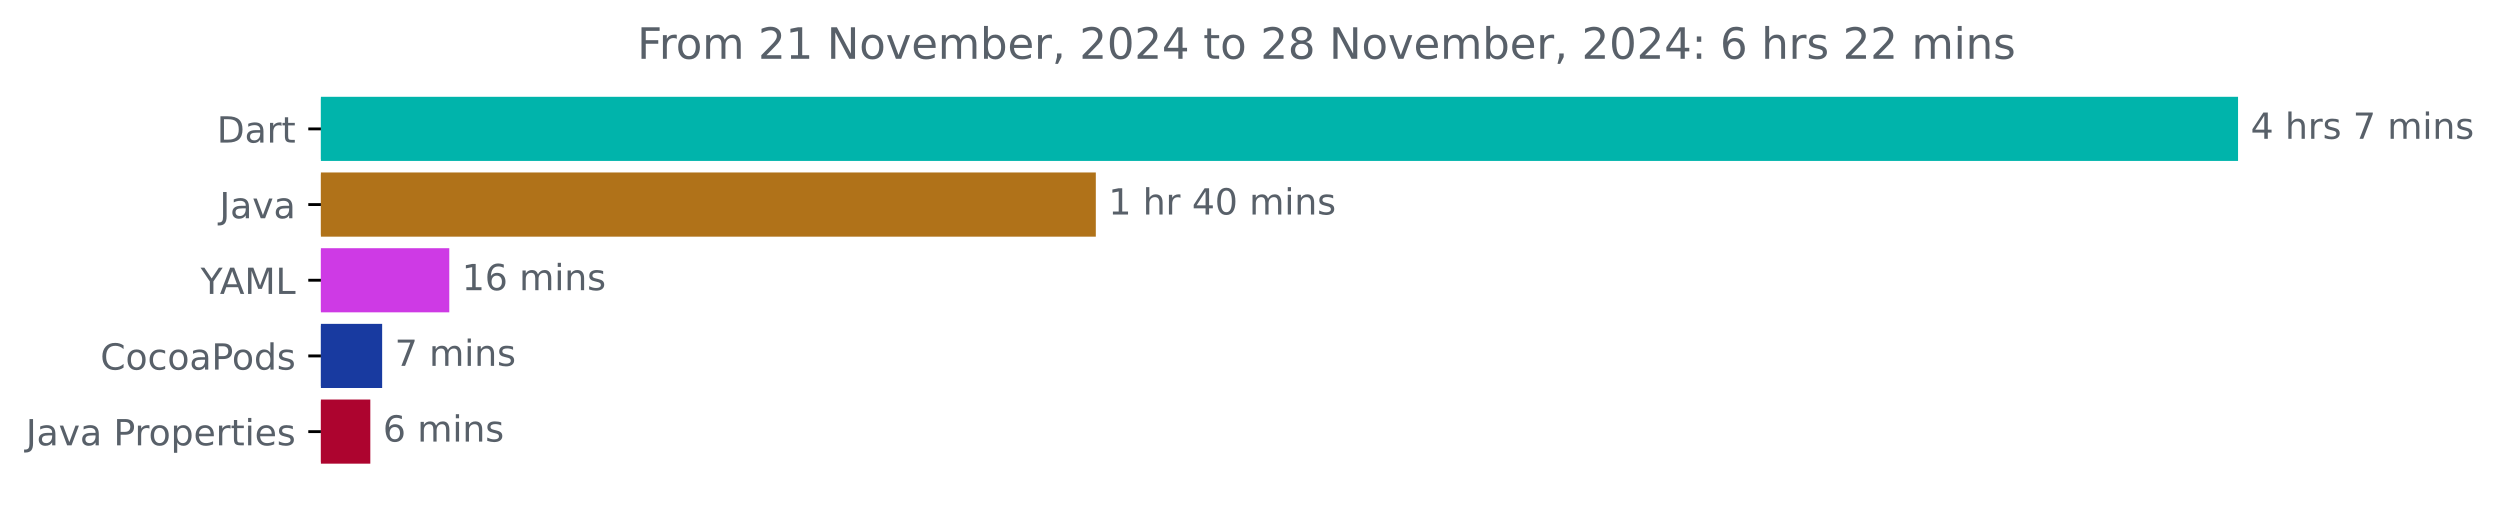
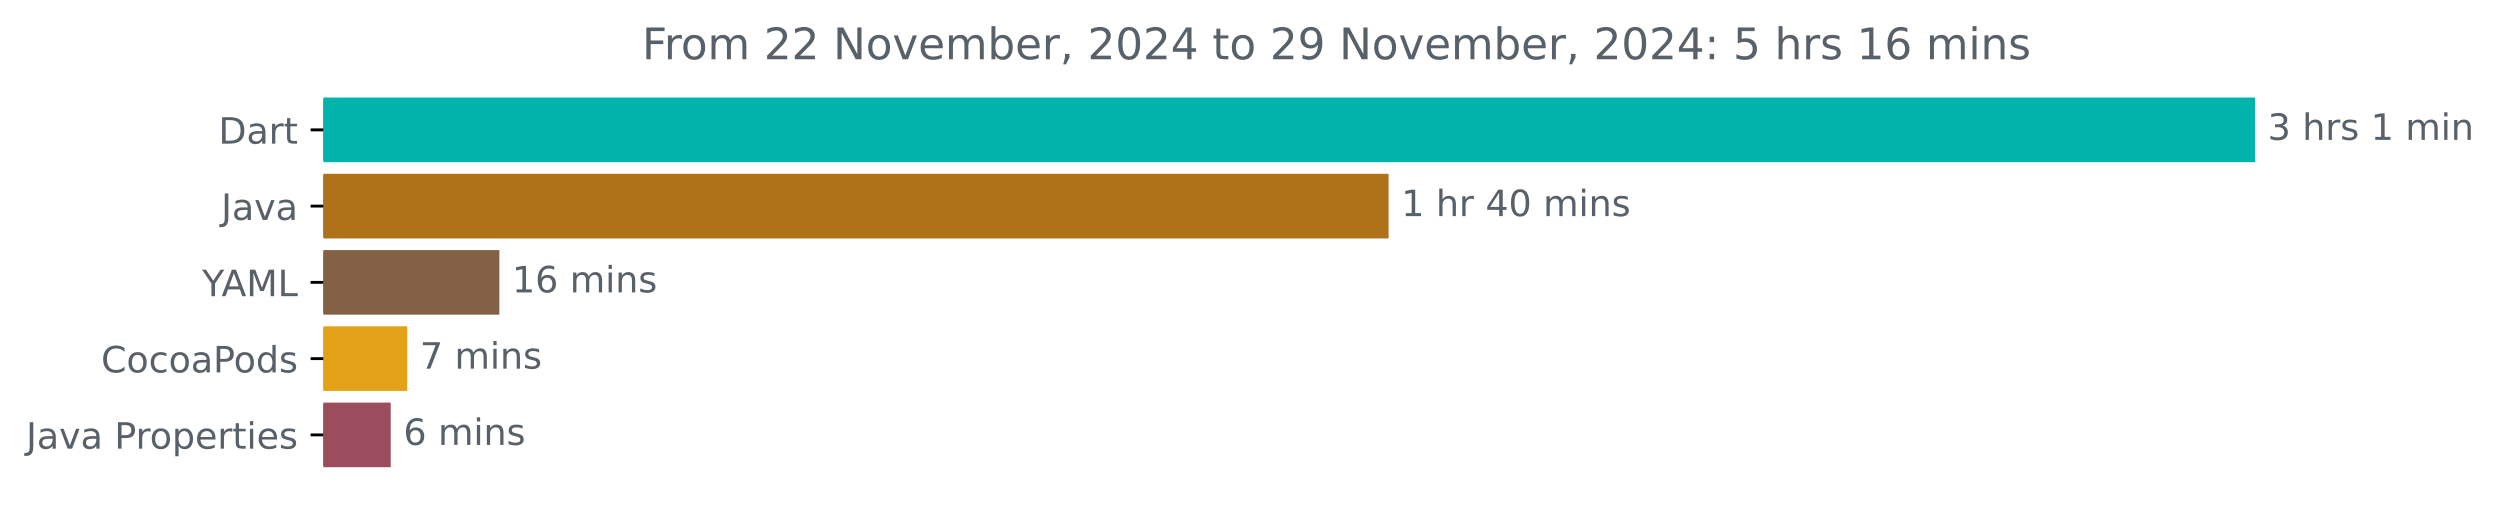
- <svg xmlns="http://www.w3.org/2000/svg" xmlns:xlink="http://www.w3.org/1999/xlink" width="693.647pt" height="140.398pt" viewBox="0 0 693.647 140.398" version="1.1">
+ <svg xmlns="http://www.w3.org/2000/svg" xmlns:xlink="http://www.w3.org/1999/xlink" width="688.438pt" height="140.398pt" viewBox="0 0 688.438 140.398" version="1.1">
  <defs>
    <style type="text/css">*{stroke-linejoin: round; stroke-linecap: butt}</style>
  </defs>
  <g id="figure_1">
    <g id="patch_1">
-       <path d="M 0 140.398  L 693.647 140.398  L 693.647 0  L 0 0  L 0 140.398  z " style="fill: none" />
+       <path d="M 0 140.398  L 688.438 140.398  L 688.438 0  L 0 0  L 0 140.398  z " style="fill: none" />
    </g>
    <g id="axes_1">
      <g id="patch_2">
-         <path d="M 89.036 27.358  L 620.465 27.358  L 620.465 44.158  L 89.036 44.158  z " clip-path="url(#pbec0920b15)" style="fill: #00b4ab; stroke: #00b4ab; stroke-linejoin: miter" />
+         <path d="M 89.036 27.358  L 620.465 27.358  L 620.465 44.158  L 89.036 44.158  z " clip-path="url(#p86b9134ebd)" style="fill: #00b4ab; stroke: #00b4ab; stroke-linejoin: miter" />
      </g>
      <g id="patch_3">
-         <path d="M 89.036 48.358  L 303.544 48.358  L 303.544 65.158  L 89.036 65.158  z " clip-path="url(#pbec0920b15)" style="fill: #b07219; stroke: #b07219; stroke-linejoin: miter" />
+         <path d="M 89.036 48.358  L 381.887 48.358  L 381.887 65.158  L 89.036 65.158  z " clip-path="url(#p86b9134ebd)" style="fill: #b07219; stroke: #b07219; stroke-linejoin: miter" />
      </g>
      <g id="patch_4">
-         <path d="M 89.036 69.358  L 124.158 69.358  L 124.158 86.158  L 89.036 86.158  z " clip-path="url(#pbec0920b15)" style="fill: #ce3ae5; stroke: #ce3ae5; stroke-linejoin: miter" />
+         <path d="M 89.036 69.358  L 137.011 69.358  L 137.011 86.158  L 89.036 86.158  z " clip-path="url(#p86b9134ebd)" style="fill: #826145; stroke: #826145; stroke-linejoin: miter" />
      </g>
      <g id="patch_5">
-         <path d="M 89.036 90.358  L 105.53 90.358  L 105.53 107.158  L 89.036 107.158  z " clip-path="url(#pbec0920b15)" style="fill: #183aa0; stroke: #183aa0; stroke-linejoin: miter" />
+         <path d="M 89.036 90.358  L 111.634 90.358  L 111.634 107.158  L 89.036 107.158  z " clip-path="url(#p86b9134ebd)" style="fill: #e2a116; stroke: #e2a116; stroke-linejoin: miter" />
      </g>
      <g id="patch_6">
-         <path d="M 89.036 111.358  L 102.248 111.358  L 102.248 128.158  L 89.036 128.158  z " clip-path="url(#pbec0920b15)" style="fill: #ad042f; stroke: #ad042f; stroke-linejoin: miter" />
+         <path d="M 89.036 111.358  L 107.096 111.358  L 107.096 128.158  L 89.036 128.158  z " clip-path="url(#p86b9134ebd)" style="fill: #9b4d5e; stroke: #9b4d5e; stroke-linejoin: miter" />
      </g>
      <g id="matplotlib.axis_1" />
      <g id="matplotlib.axis_2">
        <g id="ytick_1">
          <g id="line2d_1">
            <defs>
-               <path id="mc2b4fae252" d="M 0 0  L -3.5 0  " style="stroke: #000000; stroke-width: 0.8" />
+               <path id="md678bceed4" d="M 0 0  L -3.5 0  " style="stroke: #000000; stroke-width: 0.8" />
            </defs>
            <g>
-               <use xlink:href="#mc2b4fae252" x="89.036" y="35.758" style="stroke: #000000; stroke-width: 0.8" />
+               <use xlink:href="#md678bceed4" x="89.036" y="35.758" style="stroke: #000000; stroke-width: 0.8" />
            </g>
          </g>
          <g id="text_1">
            <g style="fill: #586069" transform="translate(60.17656 39.55734) scale(0.1 -0.1)">
              <defs>
                <path id="DejaVuSans-44" d="M 1259 4147  L 1259 519  L 2022 519  Q 2988 519 3436 956  Q 3884 1394 3884 2338  Q 3884 3275 3436 3711  Q 2988 4147 2022 4147  L 1259 4147  z M 628 4666  L 1925 4666  Q 3281 4666 3915 4102  Q 4550 3538 4550 2338  Q 4550 1131 3912 565  Q 3275 0 1925 0  L 628 0  L 628 4666  z " transform="scale(0.015625)" />
                <path id="DejaVuSans-61" d="M 2194 1759  Q 1497 1759 1228 1600  Q 959 1441 959 1056  Q 959 750 1161 570  Q 1363 391 1709 391  Q 2188 391 2477 730  Q 2766 1069 2766 1631  L 2766 1759  L 2194 1759  z M 3341 1997  L 3341 0  L 2766 0  L 2766 531  Q 2569 213 2275 61  Q 1981 -91 1556 -91  Q 1019 -91 701 211  Q 384 513 384 1019  Q 384 1609 779 1909  Q 1175 2209 1959 2209  L 2766 2209  L 2766 2266  Q 2766 2663 2505 2880  Q 2244 3097 1772 3097  Q 1472 3097 1187 3025  Q 903 2953 641 2809  L 641 3341  Q 956 3463 1253 3523  Q 1550 3584 1831 3584  Q 2591 3584 2966 3190  Q 3341 2797 3341 1997  z " transform="scale(0.015625)" />
                <path id="DejaVuSans-72" d="M 2631 2963  Q 2534 3019 2420 3045  Q 2306 3072 2169 3072  Q 1681 3072 1420 2755  Q 1159 2438 1159 1844  L 1159 0  L 581 0  L 581 3500  L 1159 3500  L 1159 2956  Q 1341 3275 1631 3429  Q 1922 3584 2338 3584  Q 2397 3584 2469 3576  Q 2541 3569 2628 3553  L 2631 2963  z " transform="scale(0.015625)" />
                <path id="DejaVuSans-74" d="M 1172 4494  L 1172 3500  L 2356 3500  L 2356 3053  L 1172 3053  L 1172 1153  Q 1172 725 1289 603  Q 1406 481 1766 481  L 2356 481  L 2356 0  L 1766 0  Q 1100 0 847 248  Q 594 497 594 1153  L 594 3053  L 172 3053  L 172 3500  L 594 3500  L 594 4494  L 1172 4494  z " transform="scale(0.015625)" />
              </defs>
              <use xlink:href="#DejaVuSans-44" />
              <use xlink:href="#DejaVuSans-61" x="77.002" />
              <use xlink:href="#DejaVuSans-72" x="138.281" />
              <use xlink:href="#DejaVuSans-74" x="179.395" />
            </g>
          </g>
        </g>
        <g id="ytick_2">
          <g id="line2d_2">
            <g>
-               <use xlink:href="#mc2b4fae252" x="89.036" y="56.758" style="stroke: #000000; stroke-width: 0.8" />
+               <use xlink:href="#md678bceed4" x="89.036" y="56.758" style="stroke: #000000; stroke-width: 0.8" />
            </g>
          </g>
          <g id="text_2">
            <g style="fill: #586069" transform="translate(60.91094 60.55734) scale(0.1 -0.1)">
              <defs>
                <path id="DejaVuSans-4a" d="M 628 4666  L 1259 4666  L 1259 325  Q 1259 -519 939 -900  Q 619 -1281 -91 -1281  L -331 -1281  L -331 -750  L -134 -750  Q 284 -750 456 -515  Q 628 -281 628 325  L 628 4666  z " transform="scale(0.015625)" />
                <path id="DejaVuSans-76" d="M 191 3500  L 800 3500  L 1894 563  L 2988 3500  L 3597 3500  L 2284 0  L 1503 0  L 191 3500  z " transform="scale(0.015625)" />
              </defs>
              <use xlink:href="#DejaVuSans-4a" />
              <use xlink:href="#DejaVuSans-61" x="29.492" />
              <use xlink:href="#DejaVuSans-76" x="90.771" />
              <use xlink:href="#DejaVuSans-61" x="149.951" />
            </g>
          </g>
        </g>
        <g id="ytick_3">
          <g id="line2d_3">
            <g>
-               <use xlink:href="#mc2b4fae252" x="89.036" y="77.758" style="stroke: #000000; stroke-width: 0.8" />
+               <use xlink:href="#md678bceed4" x="89.036" y="77.758" style="stroke: #000000; stroke-width: 0.8" />
            </g>
          </g>
          <g id="text_3">
            <g style="fill: #586069" transform="translate(55.6625 81.55734) scale(0.1 -0.1)">
              <defs>
                <path id="DejaVuSans-59" d="M -13 4666  L 666 4666  L 1959 2747  L 3244 4666  L 3922 4666  L 2272 2222  L 2272 0  L 1638 0  L 1638 2222  L -13 4666  z " transform="scale(0.015625)" />
                <path id="DejaVuSans-41" d="M 2188 4044  L 1331 1722  L 3047 1722  L 2188 4044  z M 1831 4666  L 2547 4666  L 4325 0  L 3669 0  L 3244 1197  L 1141 1197  L 716 0  L 50 0  L 1831 4666  z " transform="scale(0.015625)" />
                <path id="DejaVuSans-4d" d="M 628 4666  L 1569 4666  L 2759 1491  L 3956 4666  L 4897 4666  L 4897 0  L 4281 0  L 4281 4097  L 3078 897  L 2444 897  L 1241 4097  L 1241 0  L 628 0  L 628 4666  z " transform="scale(0.015625)" />
                <path id="DejaVuSans-4c" d="M 628 4666  L 1259 4666  L 1259 531  L 3531 531  L 3531 0  L 628 0  L 628 4666  z " transform="scale(0.015625)" />
              </defs>
              <use xlink:href="#DejaVuSans-59" />
              <use xlink:href="#DejaVuSans-41" x="53.334" />
              <use xlink:href="#DejaVuSans-4d" x="121.742" />
              <use xlink:href="#DejaVuSans-4c" x="208.021" />
            </g>
          </g>
        </g>
        <g id="ytick_4">
          <g id="line2d_4">
            <g>
-               <use xlink:href="#mc2b4fae252" x="89.036" y="98.758" style="stroke: #000000; stroke-width: 0.8" />
+               <use xlink:href="#md678bceed4" x="89.036" y="98.758" style="stroke: #000000; stroke-width: 0.8" />
            </g>
          </g>
          <g id="text_4">
            <g style="fill: #586069" transform="translate(27.84531 102.5573) scale(0.1 -0.1)">
              <defs>
                <path id="DejaVuSans-43" d="M 4122 4306  L 4122 3641  Q 3803 3938 3442 4084  Q 3081 4231 2675 4231  Q 1875 4231 1450 3742  Q 1025 3253 1025 2328  Q 1025 1406 1450 917  Q 1875 428 2675 428  Q 3081 428 3442 575  Q 3803 722 4122 1019  L 4122 359  Q 3791 134 3420 21  Q 3050 -91 2638 -91  Q 1578 -91 968 557  Q 359 1206 359 2328  Q 359 3453 968 4101  Q 1578 4750 2638 4750  Q 3056 4750 3426 4639  Q 3797 4528 4122 4306  z " transform="scale(0.015625)" />
                <path id="DejaVuSans-6f" d="M 1959 3097  Q 1497 3097 1228 2736  Q 959 2375 959 1747  Q 959 1119 1226 758  Q 1494 397 1959 397  Q 2419 397 2687 759  Q 2956 1122 2956 1747  Q 2956 2369 2687 2733  Q 2419 3097 1959 3097  z M 1959 3584  Q 2709 3584 3137 3096  Q 3566 2609 3566 1747  Q 3566 888 3137 398  Q 2709 -91 1959 -91  Q 1206 -91 779 398  Q 353 888 353 1747  Q 353 2609 779 3096  Q 1206 3584 1959 3584  z " transform="scale(0.015625)" />
                <path id="DejaVuSans-63" d="M 3122 3366  L 3122 2828  Q 2878 2963 2633 3030  Q 2388 3097 2138 3097  Q 1578 3097 1268 2742  Q 959 2388 959 1747  Q 959 1106 1268 751  Q 1578 397 2138 397  Q 2388 397 2633 464  Q 2878 531 3122 666  L 3122 134  Q 2881 22 2623 -34  Q 2366 -91 2075 -91  Q 1284 -91 818 406  Q 353 903 353 1747  Q 353 2603 823 3093  Q 1294 3584 2113 3584  Q 2378 3584 2631 3529  Q 2884 3475 3122 3366  z " transform="scale(0.015625)" />
                <path id="DejaVuSans-50" d="M 1259 4147  L 1259 2394  L 2053 2394  Q 2494 2394 2734 2622  Q 2975 2850 2975 3272  Q 2975 3691 2734 3919  Q 2494 4147 2053 4147  L 1259 4147  z M 628 4666  L 2053 4666  Q 2838 4666 3239 4311  Q 3641 3956 3641 3272  Q 3641 2581 3239 2228  Q 2838 1875 2053 1875  L 1259 1875  L 1259 0  L 628 0  L 628 4666  z " transform="scale(0.015625)" />
                <path id="DejaVuSans-64" d="M 2906 2969  L 2906 4863  L 3481 4863  L 3481 0  L 2906 0  L 2906 525  Q 2725 213 2448 61  Q 2172 -91 1784 -91  Q 1150 -91 751 415  Q 353 922 353 1747  Q 353 2572 751 3078  Q 1150 3584 1784 3584  Q 2172 3584 2448 3432  Q 2725 3281 2906 2969  z M 947 1747  Q 947 1113 1208 752  Q 1469 391 1925 391  Q 2381 391 2643 752  Q 2906 1113 2906 1747  Q 2906 2381 2643 2742  Q 2381 3103 1925 3103  Q 1469 3103 1208 2742  Q 947 2381 947 1747  z " transform="scale(0.015625)" />
                <path id="DejaVuSans-73" d="M 2834 3397  L 2834 2853  Q 2591 2978 2328 3040  Q 2066 3103 1784 3103  Q 1356 3103 1142 2972  Q 928 2841 928 2578  Q 928 2378 1081 2264  Q 1234 2150 1697 2047  L 1894 2003  Q 2506 1872 2764 1633  Q 3022 1394 3022 966  Q 3022 478 2636 193  Q 2250 -91 1575 -91  Q 1294 -91 989 -36  Q 684 19 347 128  L 347 722  Q 666 556 975 473  Q 1284 391 1588 391  Q 1994 391 2212 530  Q 2431 669 2431 922  Q 2431 1156 2273 1281  Q 2116 1406 1581 1522  L 1381 1569  Q 847 1681 609 1914  Q 372 2147 372 2553  Q 372 3047 722 3315  Q 1072 3584 1716 3584  Q 2034 3584 2315 3537  Q 2597 3491 2834 3397  z " transform="scale(0.015625)" />
              </defs>
              <use xlink:href="#DejaVuSans-43" />
              <use xlink:href="#DejaVuSans-6f" x="69.824" />
              <use xlink:href="#DejaVuSans-63" x="131.006" />
              <use xlink:href="#DejaVuSans-6f" x="185.986" />
              <use xlink:href="#DejaVuSans-61" x="247.168" />
              <use xlink:href="#DejaVuSans-50" x="308.447" />
              <use xlink:href="#DejaVuSans-6f" x="365.125" />
              <use xlink:href="#DejaVuSans-64" x="426.307" />
              <use xlink:href="#DejaVuSans-73" x="489.783" />
            </g>
          </g>
        </g>
        <g id="ytick_5">
          <g id="line2d_5">
            <g>
-               <use xlink:href="#mc2b4fae252" x="89.036" y="119.758" style="stroke: #000000; stroke-width: 0.8" />
+               <use xlink:href="#md678bceed4" x="89.036" y="119.758" style="stroke: #000000; stroke-width: 0.8" />
            </g>
          </g>
          <g id="text_5">
            <g style="fill: #586069" transform="translate(7.2 123.5573) scale(0.1 -0.1)">
              <defs>
                <path id="DejaVuSans-20" transform="scale(0.015625)" />
                <path id="DejaVuSans-70" d="M 1159 525  L 1159 -1331  L 581 -1331  L 581 3500  L 1159 3500  L 1159 2969  Q 1341 3281 1617 3432  Q 1894 3584 2278 3584  Q 2916 3584 3314 3078  Q 3713 2572 3713 1747  Q 3713 922 3314 415  Q 2916 -91 2278 -91  Q 1894 -91 1617 61  Q 1341 213 1159 525  z M 3116 1747  Q 3116 2381 2855 2742  Q 2594 3103 2138 3103  Q 1681 3103 1420 2742  Q 1159 2381 1159 1747  Q 1159 1113 1420 752  Q 1681 391 2138 391  Q 2594 391 2855 752  Q 3116 1113 3116 1747  z " transform="scale(0.015625)" />
                <path id="DejaVuSans-65" d="M 3597 1894  L 3597 1613  L 953 1613  Q 991 1019 1311 708  Q 1631 397 2203 397  Q 2534 397 2845 478  Q 3156 559 3463 722  L 3463 178  Q 3153 47 2828 -22  Q 2503 -91 2169 -91  Q 1331 -91 842 396  Q 353 884 353 1716  Q 353 2575 817 3079  Q 1281 3584 2069 3584  Q 2775 3584 3186 3129  Q 3597 2675 3597 1894  z M 3022 2063  Q 3016 2534 2758 2815  Q 2500 3097 2075 3097  Q 1594 3097 1305 2825  Q 1016 2553 972 2059  L 3022 2063  z " transform="scale(0.015625)" />
                <path id="DejaVuSans-69" d="M 603 3500  L 1178 3500  L 1178 0  L 603 0  L 603 3500  z M 603 4863  L 1178 4863  L 1178 4134  L 603 4134  L 603 4863  z " transform="scale(0.015625)" />
              </defs>
              <use xlink:href="#DejaVuSans-4a" />
              <use xlink:href="#DejaVuSans-61" x="29.492" />
              <use xlink:href="#DejaVuSans-76" x="90.771" />
              <use xlink:href="#DejaVuSans-61" x="149.951" />
              <use xlink:href="#DejaVuSans-20" x="211.23" />
              <use xlink:href="#DejaVuSans-50" x="243.018" />
              <use xlink:href="#DejaVuSans-72" x="301.57" />
              <use xlink:href="#DejaVuSans-6f" x="340.434" />
              <use xlink:href="#DejaVuSans-70" x="401.615" />
              <use xlink:href="#DejaVuSans-65" x="465.092" />
              <use xlink:href="#DejaVuSans-72" x="526.615" />
              <use xlink:href="#DejaVuSans-74" x="567.729" />
              <use xlink:href="#DejaVuSans-69" x="606.938" />
              <use xlink:href="#DejaVuSans-65" x="634.721" />
              <use xlink:href="#DejaVuSans-73" x="696.244" />
            </g>
          </g>
        </g>
      </g>
      <g id="text_6">
        <g style="fill: #586069" transform="translate(624.4645 38.5175) scale(0.1 -0.1)">
          <defs>
-             <path id="DejaVuSans-34" d="M 2419 4116  L 825 1625  L 2419 1625  L 2419 4116  z M 2253 4666  L 3047 4666  L 3047 1625  L 3713 1625  L 3713 1100  L 3047 1100  L 3047 0  L 2419 0  L 2419 1100  L 313 1100  L 313 1709  L 2253 4666  z " transform="scale(0.015625)" />
+             <path id="DejaVuSans-33" d="M 2597 2516  Q 3050 2419 3304 2112  Q 3559 1806 3559 1356  Q 3559 666 3084 287  Q 2609 -91 1734 -91  Q 1441 -91 1130 -33  Q 819 25 488 141  L 488 750  Q 750 597 1062 519  Q 1375 441 1716 441  Q 2309 441 2620 675  Q 2931 909 2931 1356  Q 2931 1769 2642 2001  Q 2353 2234 1838 2234  L 1294 2234  L 1294 2753  L 1863 2753  Q 2328 2753 2575 2939  Q 2822 3125 2822 3475  Q 2822 3834 2567 4026  Q 2313 4219 1838 4219  Q 1578 4219 1281 4162  Q 984 4106 628 3988  L 628 4550  Q 988 4650 1302 4700  Q 1616 4750 1894 4750  Q 2613 4750 3031 4423  Q 3450 4097 3450 3541  Q 3450 3153 3228 2886  Q 3006 2619 2597 2516  z " transform="scale(0.015625)" />
            <path id="DejaVuSans-68" d="M 3513 2113  L 3513 0  L 2938 0  L 2938 2094  Q 2938 2591 2744 2837  Q 2550 3084 2163 3084  Q 1697 3084 1428 2787  Q 1159 2491 1159 1978  L 1159 0  L 581 0  L 581 4863  L 1159 4863  L 1159 2956  Q 1366 3272 1645 3428  Q 1925 3584 2291 3584  Q 2894 3584 3203 3211  Q 3513 2838 3513 2113  z " transform="scale(0.015625)" />
-             <path id="DejaVuSans-37" d="M 525 4666  L 3525 4666  L 3525 4397  L 1831 0  L 1172 0  L 2766 4134  L 525 4134  L 525 4666  z " transform="scale(0.015625)" />
+             <path id="DejaVuSans-31" d="M 794 531  L 1825 531  L 1825 4091  L 703 3866  L 703 4441  L 1819 4666  L 2450 4666  L 2450 531  L 3481 531  L 3481 0  L 794 0  L 794 531  z " transform="scale(0.015625)" />
            <path id="DejaVuSans-6d" d="M 3328 2828  Q 3544 3216 3844 3400  Q 4144 3584 4550 3584  Q 5097 3584 5394 3201  Q 5691 2819 5691 2113  L 5691 0  L 5113 0  L 5113 2094  Q 5113 2597 4934 2840  Q 4756 3084 4391 3084  Q 3944 3084 3684 2787  Q 3425 2491 3425 1978  L 3425 0  L 2847 0  L 2847 2094  Q 2847 2600 2669 2842  Q 2491 3084 2119 3084  Q 1678 3084 1418 2786  Q 1159 2488 1159 1978  L 1159 0  L 581 0  L 581 3500  L 1159 3500  L 1159 2956  Q 1356 3278 1631 3431  Q 1906 3584 2284 3584  Q 2666 3584 2933 3390  Q 3200 3197 3328 2828  z " transform="scale(0.015625)" />
            <path id="DejaVuSans-6e" d="M 3513 2113  L 3513 0  L 2938 0  L 2938 2094  Q 2938 2591 2744 2837  Q 2550 3084 2163 3084  Q 1697 3084 1428 2787  Q 1159 2491 1159 1978  L 1159 0  L 581 0  L 581 3500  L 1159 3500  L 1159 2956  Q 1366 3272 1645 3428  Q 1925 3584 2291 3584  Q 2894 3584 3203 3211  Q 3513 2838 3513 2113  z " transform="scale(0.015625)" />
          </defs>
-           <use xlink:href="#DejaVuSans-34" />
+           <use xlink:href="#DejaVuSans-33" />
          <use xlink:href="#DejaVuSans-20" x="63.623" />
          <use xlink:href="#DejaVuSans-68" x="95.41" />
          <use xlink:href="#DejaVuSans-72" x="158.789" />
          <use xlink:href="#DejaVuSans-73" x="199.902" />
          <use xlink:href="#DejaVuSans-20" x="252.002" />
-           <use xlink:href="#DejaVuSans-37" x="283.789" />
+           <use xlink:href="#DejaVuSans-31" x="283.789" />
          <use xlink:href="#DejaVuSans-20" x="347.412" />
          <use xlink:href="#DejaVuSans-6d" x="379.199" />
          <use xlink:href="#DejaVuSans-69" x="476.611" />
          <use xlink:href="#DejaVuSans-6e" x="504.395" />
-           <use xlink:href="#DejaVuSans-73" x="567.773" />
        </g>
      </g>
      <g id="text_7">
-         <g style="fill: #586069" transform="translate(307.544 59.5175) scale(0.1 -0.1)">
-           <defs>
-             <path id="DejaVuSans-31" d="M 794 531  L 1825 531  L 1825 4091  L 703 3866  L 703 4441  L 1819 4666  L 2450 4666  L 2450 531  L 3481 531  L 3481 0  L 794 0  L 794 531  z " transform="scale(0.015625)" />
+         <g style="fill: #586069" transform="translate(385.8866 59.5175) scale(0.1 -0.1)">
+           <defs>
+             <path id="DejaVuSans-34" d="M 2419 4116  L 825 1625  L 2419 1625  L 2419 4116  z M 2253 4666  L 3047 4666  L 3047 1625  L 3713 1625  L 3713 1100  L 3047 1100  L 3047 0  L 2419 0  L 2419 1100  L 313 1100  L 313 1709  L 2253 4666  z " transform="scale(0.015625)" />
            <path id="DejaVuSans-30" d="M 2034 4250  Q 1547 4250 1301 3770  Q 1056 3291 1056 2328  Q 1056 1369 1301 889  Q 1547 409 2034 409  Q 2525 409 2770 889  Q 3016 1369 3016 2328  Q 3016 3291 2770 3770  Q 2525 4250 2034 4250  z M 2034 4750  Q 2819 4750 3233 4129  Q 3647 3509 3647 2328  Q 3647 1150 3233 529  Q 2819 -91 2034 -91  Q 1250 -91 836 529  Q 422 1150 422 2328  Q 422 3509 836 4129  Q 1250 4750 2034 4750  z " transform="scale(0.015625)" />
          </defs>
          <use xlink:href="#DejaVuSans-31" />
          <use xlink:href="#DejaVuSans-20" x="63.623" />
          <use xlink:href="#DejaVuSans-68" x="95.41" />
          <use xlink:href="#DejaVuSans-72" x="158.789" />
          <use xlink:href="#DejaVuSans-20" x="199.902" />
          <use xlink:href="#DejaVuSans-34" x="231.689" />
          <use xlink:href="#DejaVuSans-30" x="295.312" />
          <use xlink:href="#DejaVuSans-20" x="358.936" />
          <use xlink:href="#DejaVuSans-6d" x="390.723" />
          <use xlink:href="#DejaVuSans-69" x="488.135" />
          <use xlink:href="#DejaVuSans-6e" x="515.918" />
          <use xlink:href="#DejaVuSans-73" x="579.297" />
        </g>
      </g>
      <g id="text_8">
-         <g style="fill: #586069" transform="translate(128.1581 80.5175) scale(0.1 -0.1)">
+         <g style="fill: #586069" transform="translate(141.0108 80.5175) scale(0.1 -0.1)">
          <defs>
            <path id="DejaVuSans-36" d="M 2113 2584  Q 1688 2584 1439 2293  Q 1191 2003 1191 1497  Q 1191 994 1439 701  Q 1688 409 2113 409  Q 2538 409 2786 701  Q 3034 994 3034 1497  Q 3034 2003 2786 2293  Q 2538 2584 2113 2584  z M 3366 4563  L 3366 3988  Q 3128 4100 2886 4159  Q 2644 4219 2406 4219  Q 1781 4219 1451 3797  Q 1122 3375 1075 2522  Q 1259 2794 1537 2939  Q 1816 3084 2150 3084  Q 2853 3084 3261 2657  Q 3669 2231 3669 1497  Q 3669 778 3244 343  Q 2819 -91 2113 -91  Q 1303 -91 875 529  Q 447 1150 447 2328  Q 447 3434 972 4092  Q 1497 4750 2381 4750  Q 2619 4750 2861 4703  Q 3103 4656 3366 4563  z " transform="scale(0.015625)" />
          </defs>
          <use xlink:href="#DejaVuSans-31" />
          <use xlink:href="#DejaVuSans-36" x="63.623" />
          <use xlink:href="#DejaVuSans-20" x="127.246" />
          <use xlink:href="#DejaVuSans-6d" x="159.033" />
          <use xlink:href="#DejaVuSans-69" x="256.445" />
          <use xlink:href="#DejaVuSans-6e" x="284.229" />
          <use xlink:href="#DejaVuSans-73" x="347.607" />
        </g>
      </g>
      <g id="text_9">
-         <g style="fill: #586069" transform="translate(109.5302 101.5175) scale(0.1 -0.1)">
+         <g style="fill: #586069" transform="translate(115.6342 101.5175) scale(0.1 -0.1)">
+           <defs>
+             <path id="DejaVuSans-37" d="M 525 4666  L 3525 4666  L 3525 4397  L 1831 0  L 1172 0  L 2766 4134  L 525 4134  L 525 4666  z " transform="scale(0.015625)" />
+           </defs>
          <use xlink:href="#DejaVuSans-37" />
          <use xlink:href="#DejaVuSans-20" x="63.623" />
          <use xlink:href="#DejaVuSans-6d" x="95.41" />
          <use xlink:href="#DejaVuSans-69" x="192.822" />
          <use xlink:href="#DejaVuSans-6e" x="220.605" />
          <use xlink:href="#DejaVuSans-73" x="283.984" />
        </g>
      </g>
      <g id="text_10">
-         <g style="fill: #586069" transform="translate(106.2478 122.5175) scale(0.1 -0.1)">
+         <g style="fill: #586069" transform="translate(111.096 122.5175) scale(0.1 -0.1)">
          <use xlink:href="#DejaVuSans-36" />
          <use xlink:href="#DejaVuSans-20" x="63.623" />
          <use xlink:href="#DejaVuSans-6d" x="95.41" />
          <use xlink:href="#DejaVuSans-69" x="192.822" />
          <use xlink:href="#DejaVuSans-6e" x="220.605" />
          <use xlink:href="#DejaVuSans-73" x="283.984" />
        </g>
      </g>
      <g id="text_11">
        <g style="fill: #586069" transform="translate(176.8122 16.31812) scale(0.12 -0.12)">
          <defs>
            <path id="DejaVuSans-46" d="M 628 4666  L 3309 4666  L 3309 4134  L 1259 4134  L 1259 2759  L 3109 2759  L 3109 2228  L 1259 2228  L 1259 0  L 628 0  L 628 4666  z " transform="scale(0.015625)" />
            <path id="DejaVuSans-32" d="M 1228 531  L 3431 531  L 3431 0  L 469 0  L 469 531  Q 828 903 1448 1529  Q 2069 2156 2228 2338  Q 2531 2678 2651 2914  Q 2772 3150 2772 3378  Q 2772 3750 2511 3984  Q 2250 4219 1831 4219  Q 1534 4219 1204 4116  Q 875 4013 500 3803  L 500 4441  Q 881 4594 1212 4672  Q 1544 4750 1819 4750  Q 2544 4750 2975 4387  Q 3406 4025 3406 3419  Q 3406 3131 3298 2873  Q 3191 2616 2906 2266  Q 2828 2175 2409 1742  Q 1991 1309 1228 531  z " transform="scale(0.015625)" />
            <path id="DejaVuSans-4e" d="M 628 4666  L 1478 4666  L 3547 763  L 3547 4666  L 4159 4666  L 4159 0  L 3309 0  L 1241 3903  L 1241 0  L 628 0  L 628 4666  z " transform="scale(0.015625)" />
            <path id="DejaVuSans-62" d="M 3116 1747  Q 3116 2381 2855 2742  Q 2594 3103 2138 3103  Q 1681 3103 1420 2742  Q 1159 2381 1159 1747  Q 1159 1113 1420 752  Q 1681 391 2138 391  Q 2594 391 2855 752  Q 3116 1113 3116 1747  z M 1159 2969  Q 1341 3281 1617 3432  Q 1894 3584 2278 3584  Q 2916 3584 3314 3078  Q 3713 2572 3713 1747  Q 3713 922 3314 415  Q 2916 -91 2278 -91  Q 1894 -91 1617 61  Q 1341 213 1159 525  L 1159 0  L 581 0  L 581 4863  L 1159 4863  L 1159 2969  z " transform="scale(0.015625)" />
            <path id="DejaVuSans-2c" d="M 750 794  L 1409 794  L 1409 256  L 897 -744  L 494 -744  L 750 256  L 750 794  z " transform="scale(0.015625)" />
-             <path id="DejaVuSans-38" d="M 2034 2216  Q 1584 2216 1326 1975  Q 1069 1734 1069 1313  Q 1069 891 1326 650  Q 1584 409 2034 409  Q 2484 409 2743 651  Q 3003 894 3003 1313  Q 3003 1734 2745 1975  Q 2488 2216 2034 2216  z M 1403 2484  Q 997 2584 770 2862  Q 544 3141 544 3541  Q 544 4100 942 4425  Q 1341 4750 2034 4750  Q 2731 4750 3128 4425  Q 3525 4100 3525 3541  Q 3525 3141 3298 2862  Q 3072 2584 2669 2484  Q 3125 2378 3379 2068  Q 3634 1759 3634 1313  Q 3634 634 3220 271  Q 2806 -91 2034 -91  Q 1263 -91 848 271  Q 434 634 434 1313  Q 434 1759 690 2068  Q 947 2378 1403 2484  z M 1172 3481  Q 1172 3119 1398 2916  Q 1625 2713 2034 2713  Q 2441 2713 2670 2916  Q 2900 3119 2900 3481  Q 2900 3844 2670 4047  Q 2441 4250 2034 4250  Q 1625 4250 1398 4047  Q 1172 3844 1172 3481  z " transform="scale(0.015625)" />
+             <path id="DejaVuSans-39" d="M 703 97  L 703 672  Q 941 559 1184 500  Q 1428 441 1663 441  Q 2288 441 2617 861  Q 2947 1281 2994 2138  Q 2813 1869 2534 1725  Q 2256 1581 1919 1581  Q 1219 1581 811 2004  Q 403 2428 403 3163  Q 403 3881 828 4315  Q 1253 4750 1959 4750  Q 2769 4750 3195 4129  Q 3622 3509 3622 2328  Q 3622 1225 3098 567  Q 2575 -91 1691 -91  Q 1453 -91 1209 -44  Q 966 3 703 97  z M 1959 2075  Q 2384 2075 2632 2365  Q 2881 2656 2881 3163  Q 2881 3666 2632 3958  Q 2384 4250 1959 4250  Q 1534 4250 1286 3958  Q 1038 3666 1038 3163  Q 1038 2656 1286 2365  Q 1534 2075 1959 2075  z " transform="scale(0.015625)" />
            <path id="DejaVuSans-3a" d="M 750 794  L 1409 794  L 1409 0  L 750 0  L 750 794  z M 750 3309  L 1409 3309  L 1409 2516  L 750 2516  L 750 3309  z " transform="scale(0.015625)" />
+             <path id="DejaVuSans-35" d="M 691 4666  L 3169 4666  L 3169 4134  L 1269 4134  L 1269 2991  Q 1406 3038 1543 3061  Q 1681 3084 1819 3084  Q 2600 3084 3056 2656  Q 3513 2228 3513 1497  Q 3513 744 3044 326  Q 2575 -91 1722 -91  Q 1428 -91 1123 -41  Q 819 9 494 109  L 494 744  Q 775 591 1075 516  Q 1375 441 1709 441  Q 2250 441 2565 725  Q 2881 1009 2881 1497  Q 2881 1984 2565 2268  Q 2250 2553 1709 2553  Q 1456 2553 1204 2497  Q 953 2441 691 2322  L 691 4666  z " transform="scale(0.015625)" />
          </defs>
          <use xlink:href="#DejaVuSans-46" />
          <use xlink:href="#DejaVuSans-72" x="50.27" />
          <use xlink:href="#DejaVuSans-6f" x="89.133" />
          <use xlink:href="#DejaVuSans-6d" x="150.314" />
          <use xlink:href="#DejaVuSans-20" x="247.727" />
          <use xlink:href="#DejaVuSans-32" x="279.514" />
-           <use xlink:href="#DejaVuSans-31" x="343.137" />
+           <use xlink:href="#DejaVuSans-32" x="343.137" />
          <use xlink:href="#DejaVuSans-20" x="406.76" />
          <use xlink:href="#DejaVuSans-4e" x="438.547" />
          <use xlink:href="#DejaVuSans-6f" x="513.352" />
          <use xlink:href="#DejaVuSans-76" x="574.533" />
          <use xlink:href="#DejaVuSans-65" x="633.713" />
          <use xlink:href="#DejaVuSans-6d" x="695.236" />
          <use xlink:href="#DejaVuSans-62" x="792.648" />
          <use xlink:href="#DejaVuSans-65" x="856.125" />
          <use xlink:href="#DejaVuSans-72" x="917.648" />
          <use xlink:href="#DejaVuSans-2c" x="958.762" />
          <use xlink:href="#DejaVuSans-20" x="990.549" />
          <use xlink:href="#DejaVuSans-32" x="1022.336" />
          <use xlink:href="#DejaVuSans-30" x="1085.959" />
          <use xlink:href="#DejaVuSans-32" x="1149.582" />
          <use xlink:href="#DejaVuSans-34" x="1213.205" />
          <use xlink:href="#DejaVuSans-20" x="1276.828" />
          <use xlink:href="#DejaVuSans-74" x="1308.615" />
          <use xlink:href="#DejaVuSans-6f" x="1347.824" />
          <use xlink:href="#DejaVuSans-20" x="1409.006" />
          <use xlink:href="#DejaVuSans-32" x="1440.793" />
-           <use xlink:href="#DejaVuSans-38" x="1504.416" />
+           <use xlink:href="#DejaVuSans-39" x="1504.416" />
          <use xlink:href="#DejaVuSans-20" x="1568.039" />
          <use xlink:href="#DejaVuSans-4e" x="1599.826" />
          <use xlink:href="#DejaVuSans-6f" x="1674.631" />
          <use xlink:href="#DejaVuSans-76" x="1735.812" />
          <use xlink:href="#DejaVuSans-65" x="1794.992" />
          <use xlink:href="#DejaVuSans-6d" x="1856.516" />
          <use xlink:href="#DejaVuSans-62" x="1953.928" />
          <use xlink:href="#DejaVuSans-65" x="2017.404" />
          <use xlink:href="#DejaVuSans-72" x="2078.928" />
          <use xlink:href="#DejaVuSans-2c" x="2120.041" />
          <use xlink:href="#DejaVuSans-20" x="2151.828" />
          <use xlink:href="#DejaVuSans-32" x="2183.615" />
          <use xlink:href="#DejaVuSans-30" x="2247.238" />
          <use xlink:href="#DejaVuSans-32" x="2310.861" />
          <use xlink:href="#DejaVuSans-34" x="2374.484" />
          <use xlink:href="#DejaVuSans-3a" x="2438.107" />
          <use xlink:href="#DejaVuSans-20" x="2471.799" />
-           <use xlink:href="#DejaVuSans-36" x="2503.586" />
+           <use xlink:href="#DejaVuSans-35" x="2503.586" />
          <use xlink:href="#DejaVuSans-20" x="2567.209" />
          <use xlink:href="#DejaVuSans-68" x="2598.996" />
          <use xlink:href="#DejaVuSans-72" x="2662.375" />
          <use xlink:href="#DejaVuSans-73" x="2703.488" />
          <use xlink:href="#DejaVuSans-20" x="2755.588" />
-           <use xlink:href="#DejaVuSans-32" x="2787.375" />
-           <use xlink:href="#DejaVuSans-32" x="2850.998" />
+           <use xlink:href="#DejaVuSans-31" x="2787.375" />
+           <use xlink:href="#DejaVuSans-36" x="2850.998" />
          <use xlink:href="#DejaVuSans-20" x="2914.621" />
          <use xlink:href="#DejaVuSans-6d" x="2946.408" />
          <use xlink:href="#DejaVuSans-69" x="3043.82" />
          <use xlink:href="#DejaVuSans-6e" x="3071.604" />
          <use xlink:href="#DejaVuSans-73" x="3134.982" />
        </g>
      </g>
    </g>
  </g>
  <defs>
-     <clipPath id="pbec0920b15">
+     <clipPath id="p86b9134ebd">
      <rect x="89.036" y="22.318" width="558" height="110.88" />
    </clipPath>
  </defs>
</svg>
